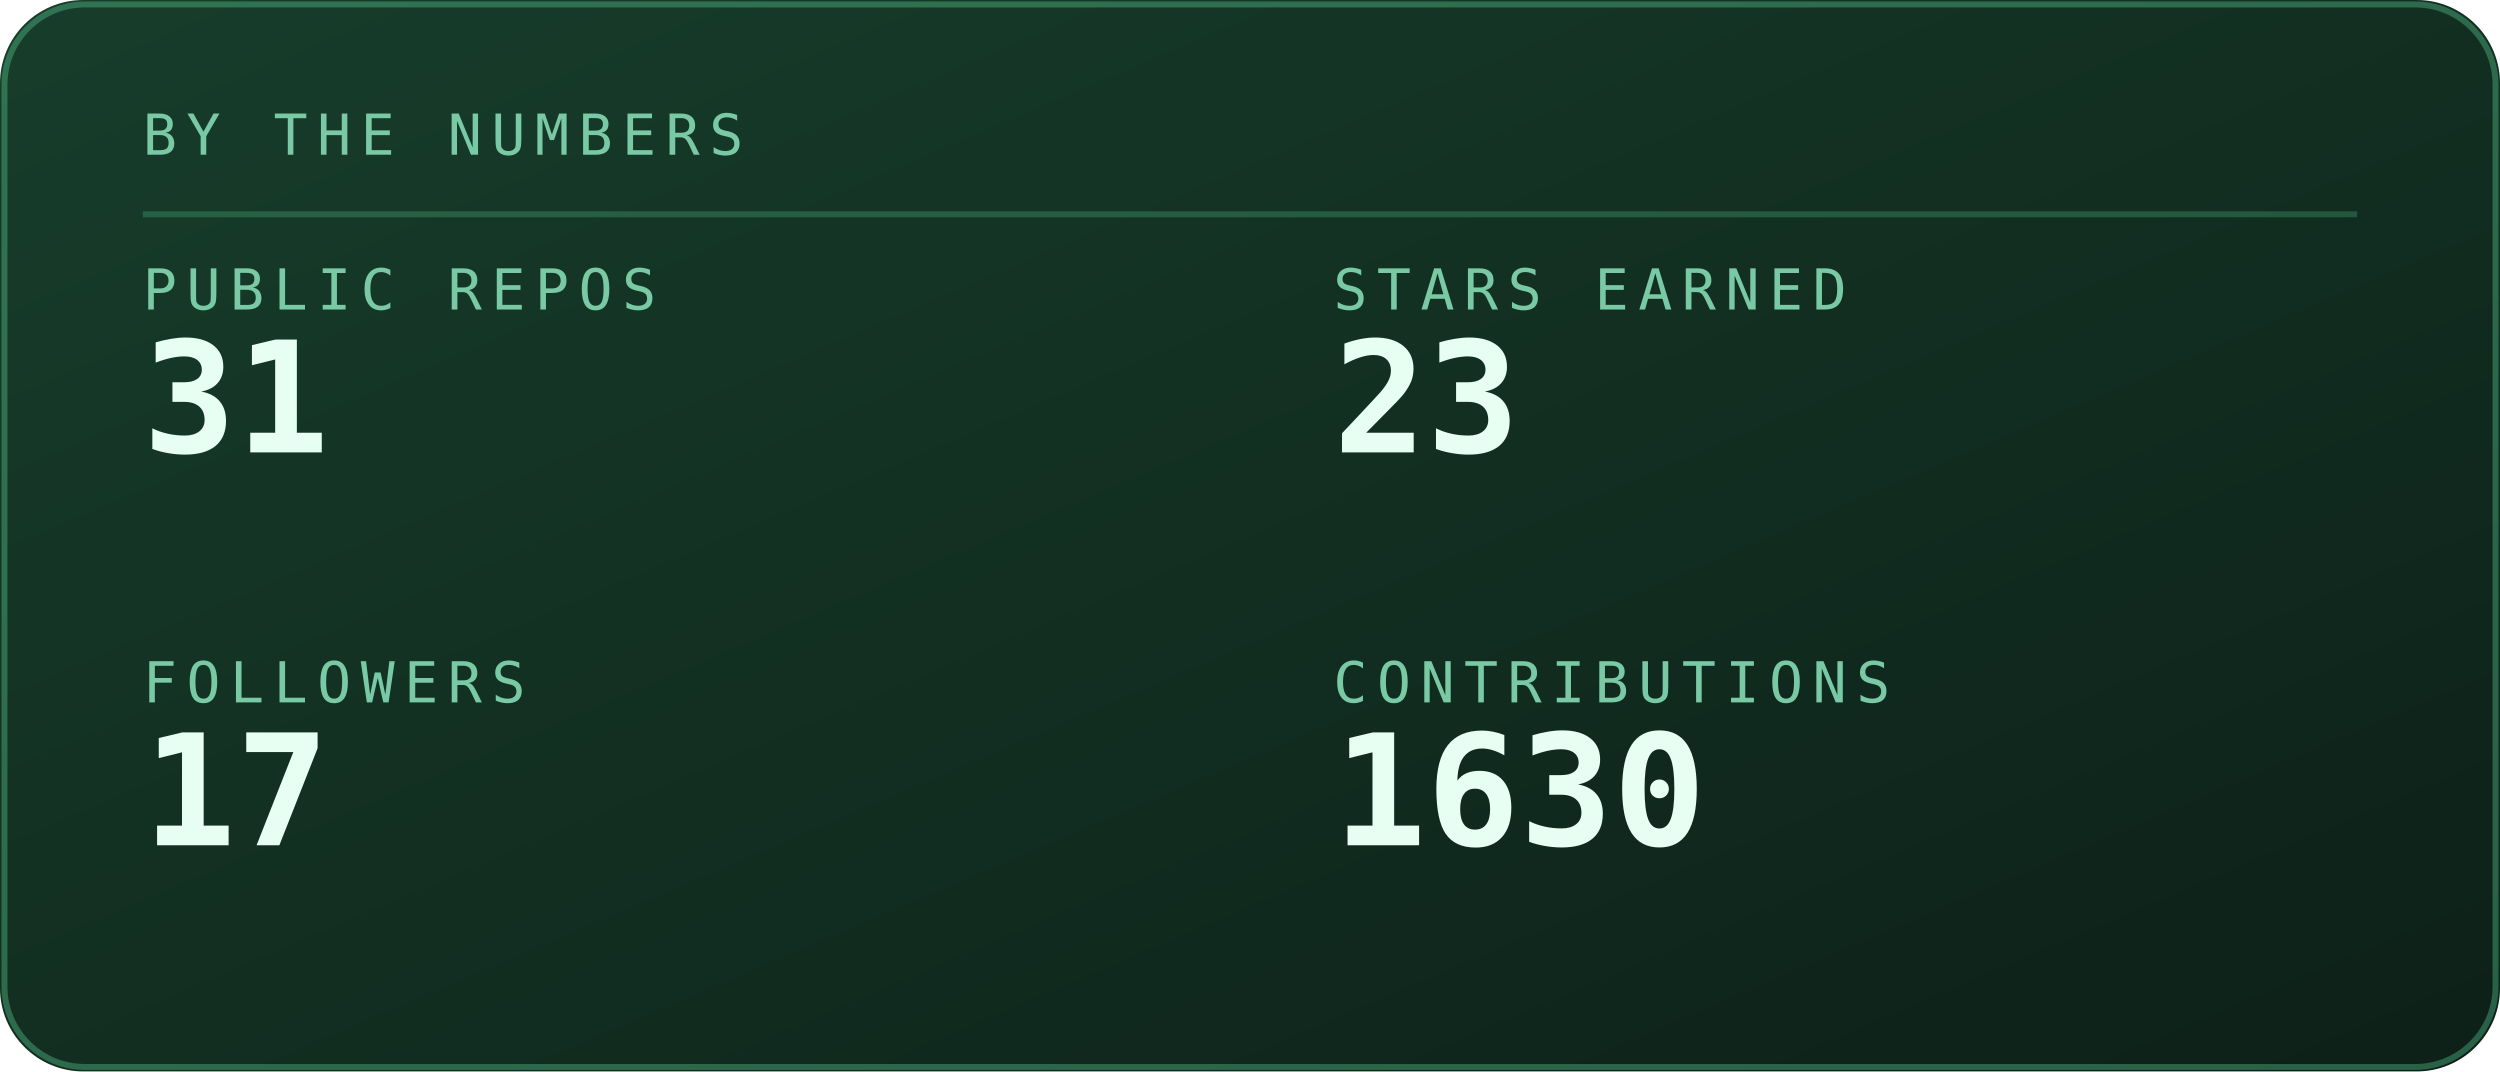
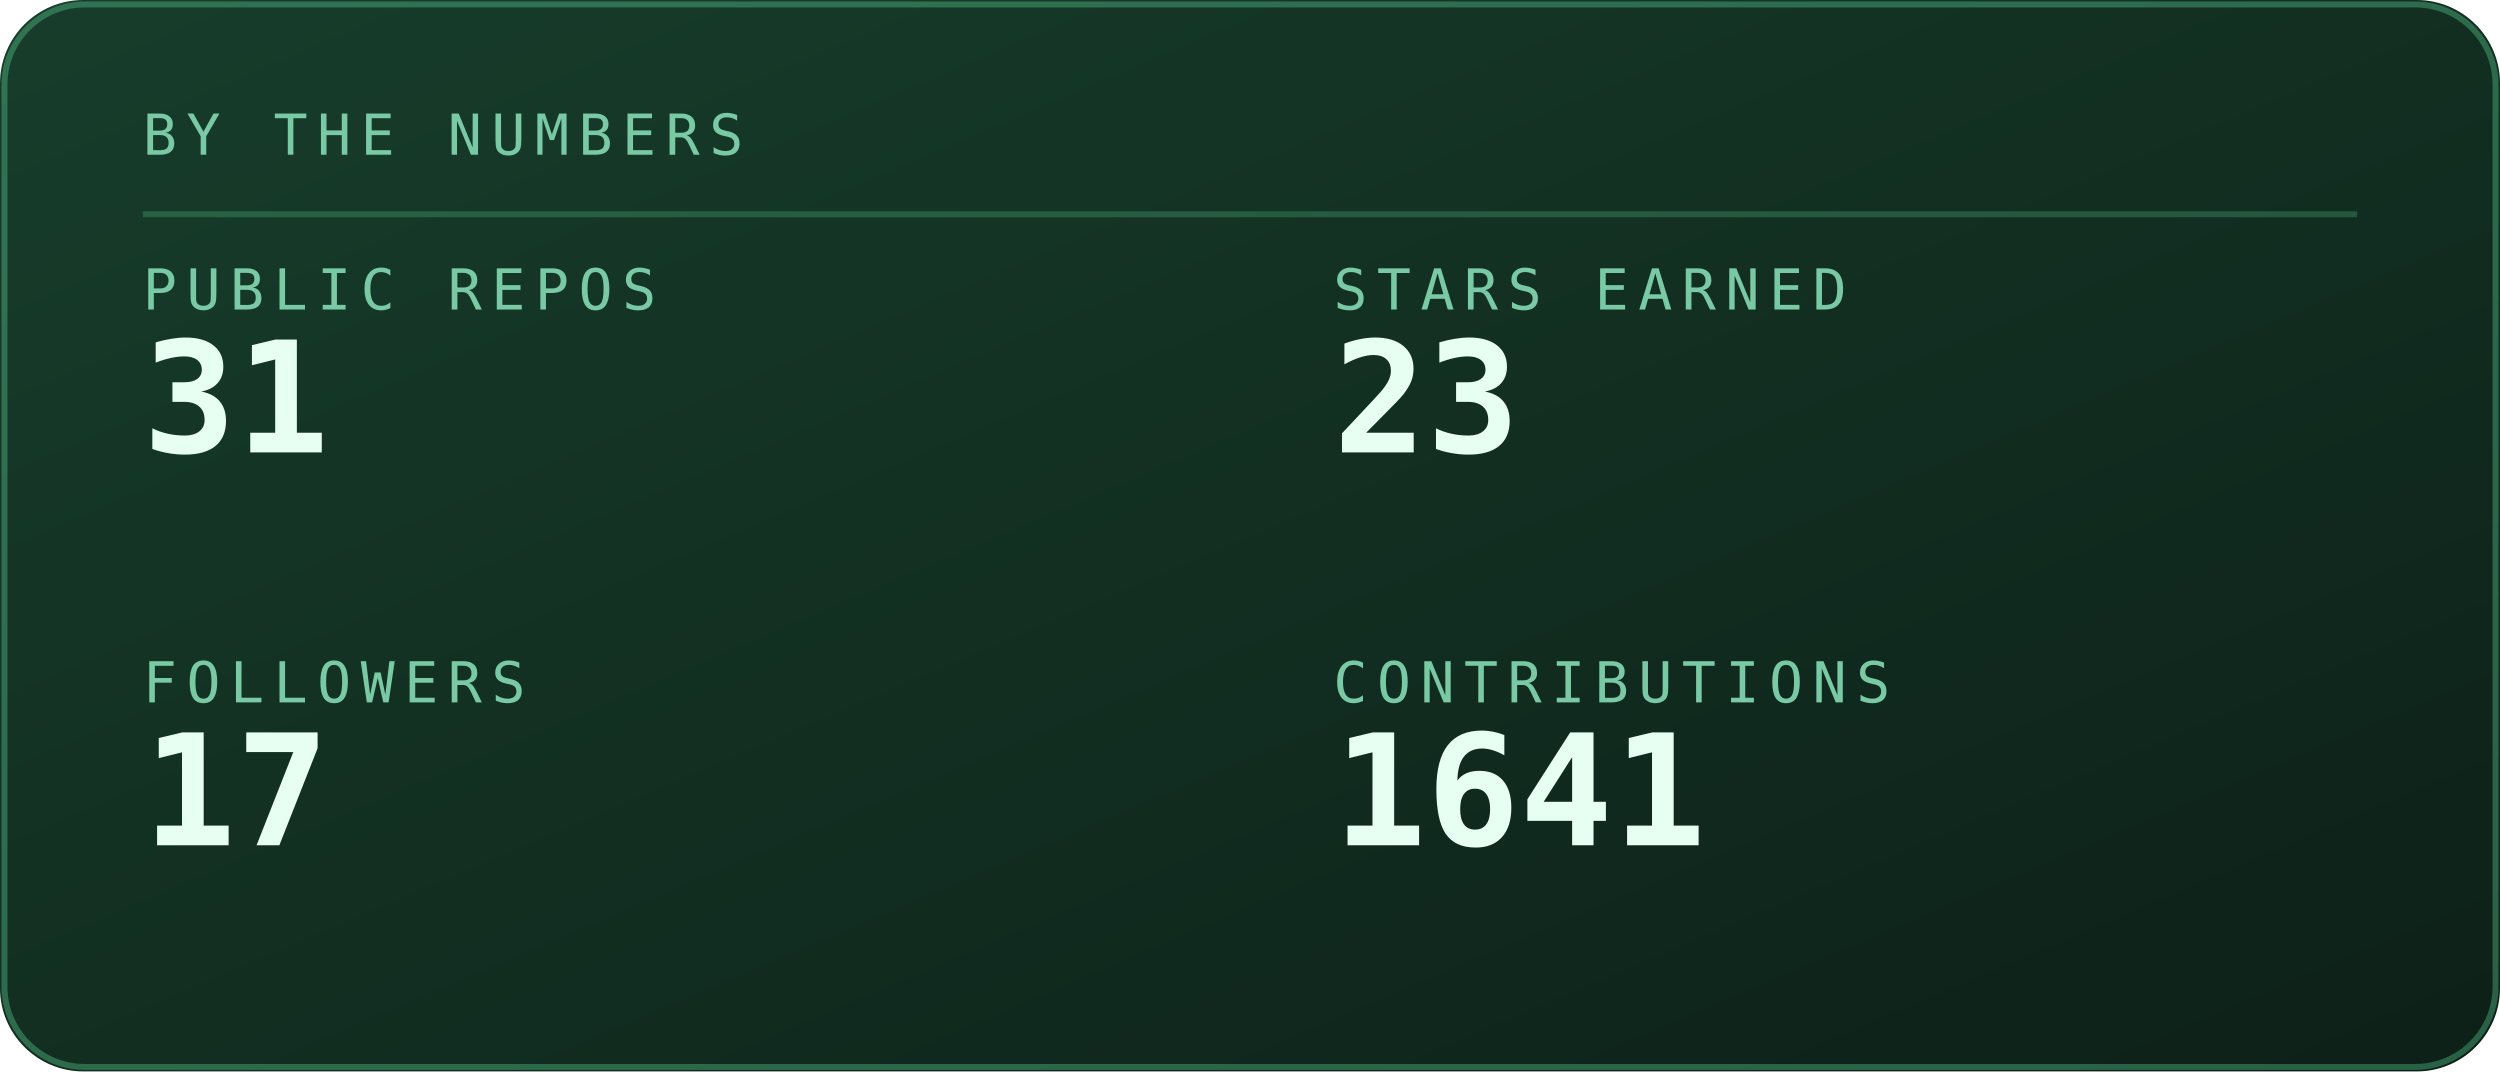
<svg xmlns="http://www.w3.org/2000/svg" viewBox="0 0 420 180" width="420" height="180" role="img" aria-labelledby="stst stsd">
  <defs>
    <linearGradient id="stsbg" x1="0" y1="0" x2="1" y2="1">
      <stop offset="0" stop-color="#173d2b" />
      <stop offset="1" stop-color="#0d2018" />
    </linearGradient>
  </defs>
  <style>
    .mono{font-family:ui-monospace,SFMono-Regular,Menlo,Consolas,"DejaVu Sans Mono",monospace}
    .lbl{font-size:9.5px;letter-spacing:1.6px;fill:#79c9a4}
    .big{font-size:31px;font-weight:700;fill:#e6fff2}
    .med{font-size:15px;font-weight:700;fill:#e6fff2}
    .sm{font-size:11px;fill:#e6fff2}
    .dim{font-size:11px;fill:#79c9a4}
    
    .pulse{animation:pulse 3.4s ease-in-out infinite}
    @keyframes pulse{0%,100%{opacity:1}50%{opacity:.62}}
</style>
  <rect width="420" height="180" rx="14" fill="url(#stsbg)" />
  <rect x="0.75" y="0.75" width="418.5" height="178.5" rx="13.5" fill="none" stroke="#5fd99a" stroke-opacity="0.35" />
  <text class="mono lbl" x="24" y="26">BY THE NUMBERS</text>
  <line x1="24" y1="36" x2="396" y2="36" stroke="#5fd99a" stroke-opacity="0.25" />
  <text class="mono lbl" x="24" y="52">PUBLIC REPOS</text>
  <text class="mono" x="24" y="76" font-size="26" font-weight="700" fill="#e6fff2">31</text>
  <text class="mono lbl" x="224" y="52">STARS EARNED</text>
  <text class="mono" x="224" y="76" font-size="26" font-weight="700" fill="#e6fff2">23</text>
  <text class="mono lbl" x="24" y="118">FOLLOWERS</text>
  <text class="mono" x="24" y="142" font-size="26" font-weight="700" fill="#e6fff2">17</text>
  <text class="mono lbl" x="224" y="118">CONTRIBUTIONS</text>
-   <text class="mono" x="224" y="142" font-size="26" font-weight="700" fill="#e6fff2">1630</text>
+   <text class="mono" x="224" y="142" font-size="26" font-weight="700" fill="#e6fff2">1641</text>
</svg>
